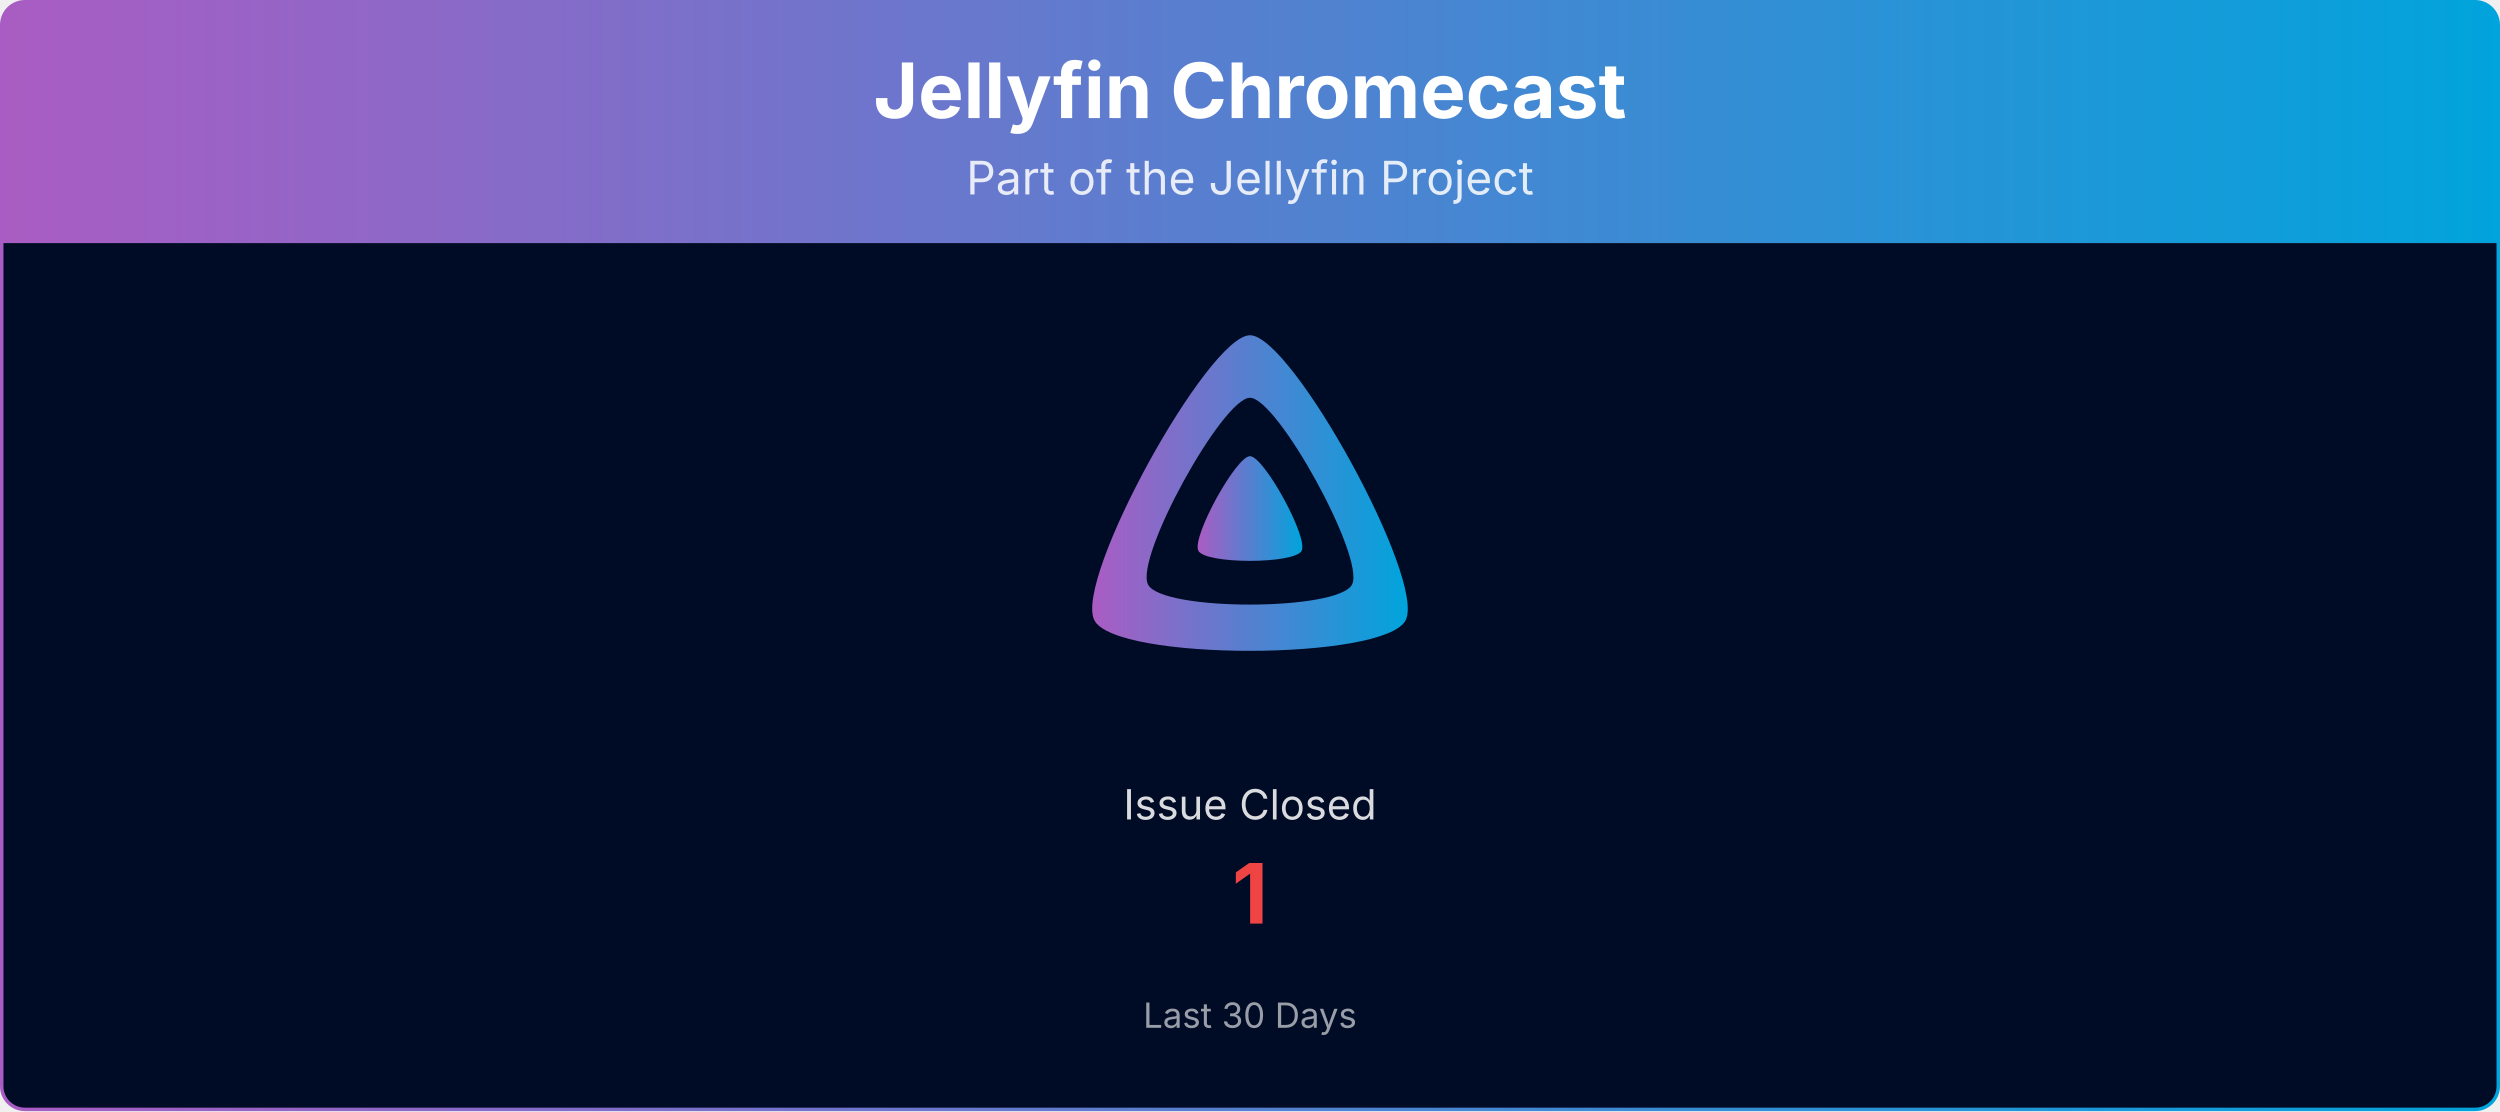
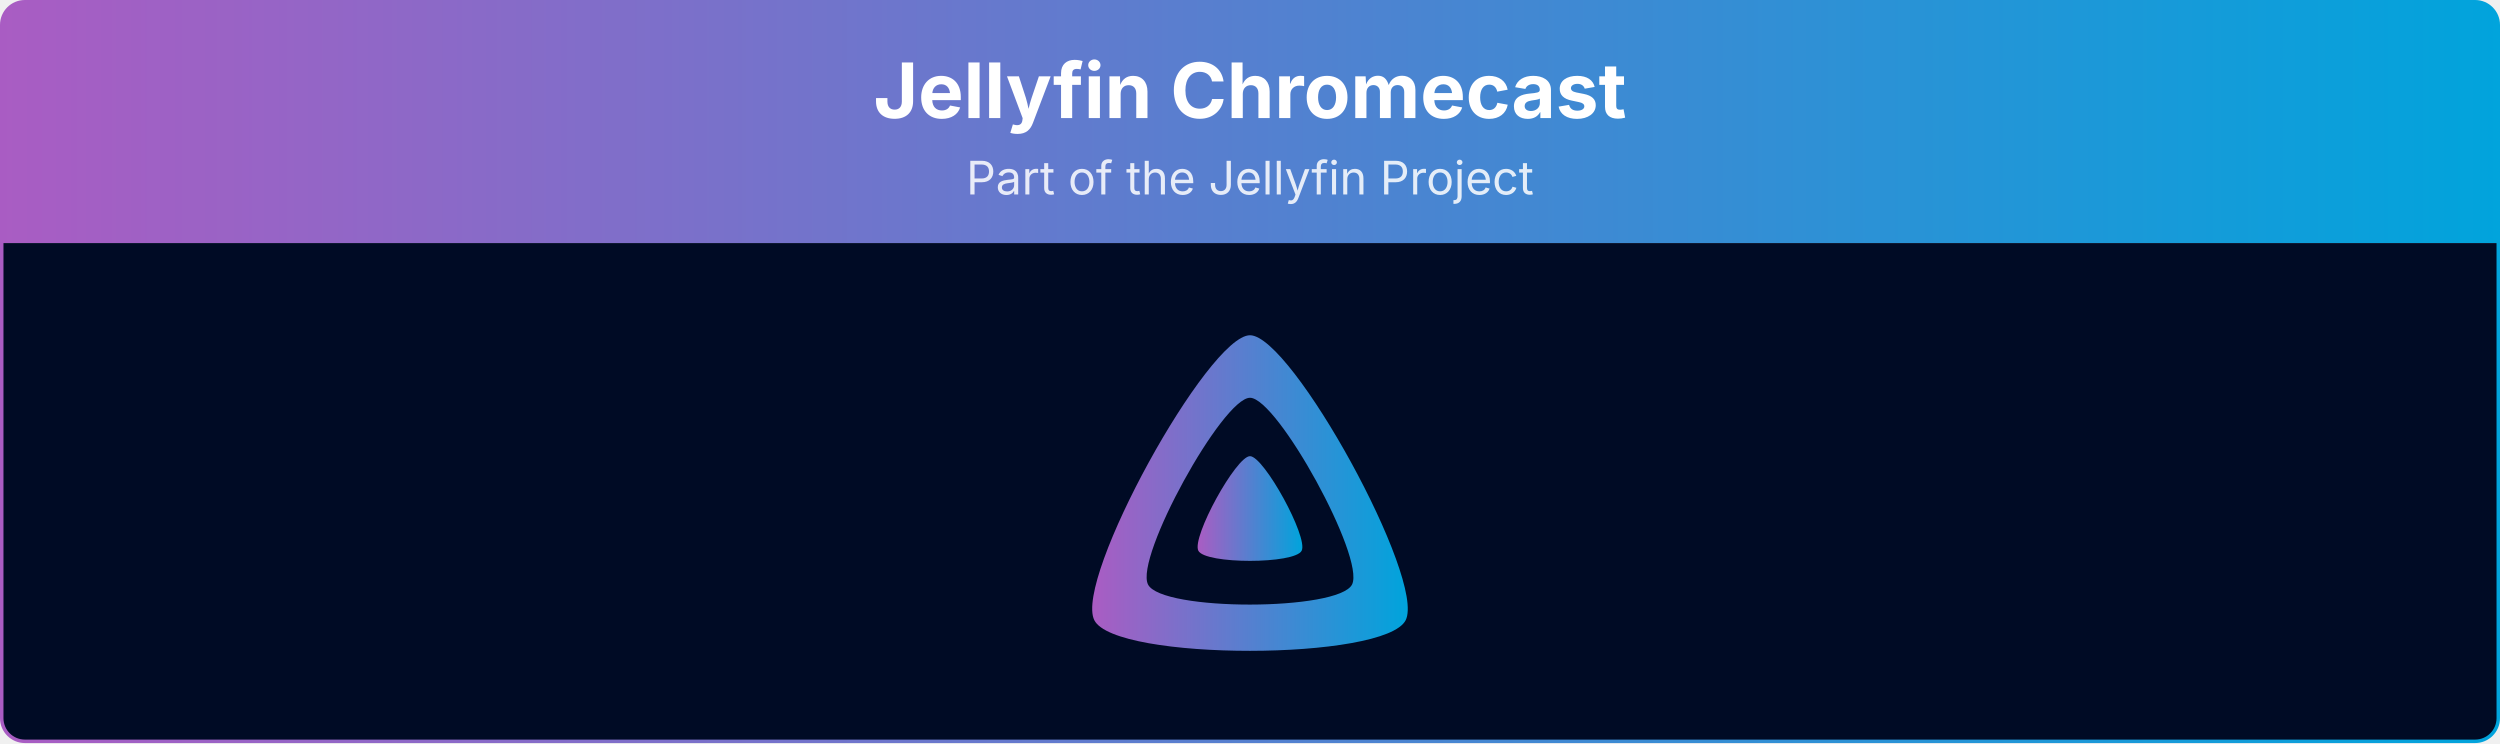
- <svg xmlns="http://www.w3.org/2000/svg" viewBox="0 0 1080 480" width="100%" role="img" aria-label="Jellyfin Chromecast">
+ <svg xmlns="http://www.w3.org/2000/svg" viewBox="0 0 1080 321" width="100%" role="img" aria-label="Jellyfin Chromecast">
  <defs>
    <linearGradient id="banner-jellyfin-chromecast-grad" x1="0" y1="0" x2="1" y2="0">
      <stop offset="0%" stop-color="#AA5CC3" />
      <stop offset="100%" stop-color="#00A4DC" />
    </linearGradient>
    <clipPath id="banner-jellyfin-chromecast-grad-clip">
-       <rect x="0.75" y="0.75" width="1078.5" height="478.5" rx="10" ry="10" />
+       <rect x="0.75" y="0.75" width="1078.5" height="319.5" rx="10" ry="10" />
    </clipPath>
  </defs>
  <g clip-path="url(#banner-jellyfin-chromecast-grad-clip)">
    <path d="M0.75,10.75 A10.0,10.0 0 0 1 10.75,0.75 L1069.25,0.75 A10.0,10.0 0 0 1 1079.25,10.75 L1079.25,105.00 L0.75,105.00 Z" fill="url(#banner-jellyfin-chromecast-grad)" />
    <text x="540.0" y="51" text-anchor="middle" font-size="33" font-weight="700" font-family="Plus Jakarta Sans, system-ui, -apple-system, Segoe UI, sans-serif" fill="#ffffff">Jellyfin Chromecast</text>
    <text x="540.0" y="84" text-anchor="middle" font-size="20" font-family="Plus Jakarta Sans, system-ui, -apple-system, Segoe UI, sans-serif" fill="#ffffff" opacity="0.85">Part of the Jellyfin Project</text>
-     <rect x="0.75" y="105" width="1078.5" height="374.25" fill="#000b25" />
+     <rect x="0.75" y="105" width="1078.5" height="215.25" fill="#000b25" />
    <g transform="translate(465.00,138.00) scale(0.29297)">
      <path fill="url(#banner-jellyfin-chromecast-grad)" fill-rule="evenodd" d="M256,23.3c-61.6,0-259.8,359.4-229.6,420.1s429.3,60,459.2,0S317.6,23.3,256,23.3zM406.5,390.8c-19.6,39.3-281.1,39.8-300.9,0s110.1-275.3,150.4-275.3S426.1,351.4,406.5,390.8z" />
      <path fill="url(#banner-jellyfin-chromecast-grad)" d="M256,201.6c-20.4,0-86.2,119.3-76.2,139.4s142.5,19.9,152.4,0S276.5,201.6,256,201.6z" />
    </g>
-     <text x="540.0" y="354.0" text-anchor="middle" font-size="18" font-family="Plus Jakarta Sans, system-ui, -apple-system, Segoe UI, sans-serif" fill="#ffffff" opacity="0.85">Issue Closed</text>
-     <text x="540.0" y="399.0" text-anchor="middle" font-size="36" font-weight="700" font-family="Plus Jakarta Sans, system-ui, -apple-system, Segoe UI, sans-serif" fill="#ef4444">1</text>
-     <text x="540.0" y="444.0" text-anchor="middle" font-size="15" font-family="Plus Jakarta Sans, system-ui, -apple-system, Segoe UI, sans-serif" fill="#ffffff" opacity="0.6">Last 30 Days</text>
  </g>
-   <rect x="0.75" y="0.75" width="1078.5" height="478.5" rx="10" ry="10" fill="none" stroke="url(#banner-jellyfin-chromecast-grad)" stroke-width="1.5" />
+   <rect x="0.75" y="0.75" width="1078.5" height="319.5" rx="10" ry="10" fill="none" stroke="url(#banner-jellyfin-chromecast-grad)" stroke-width="1.5" />
</svg>
